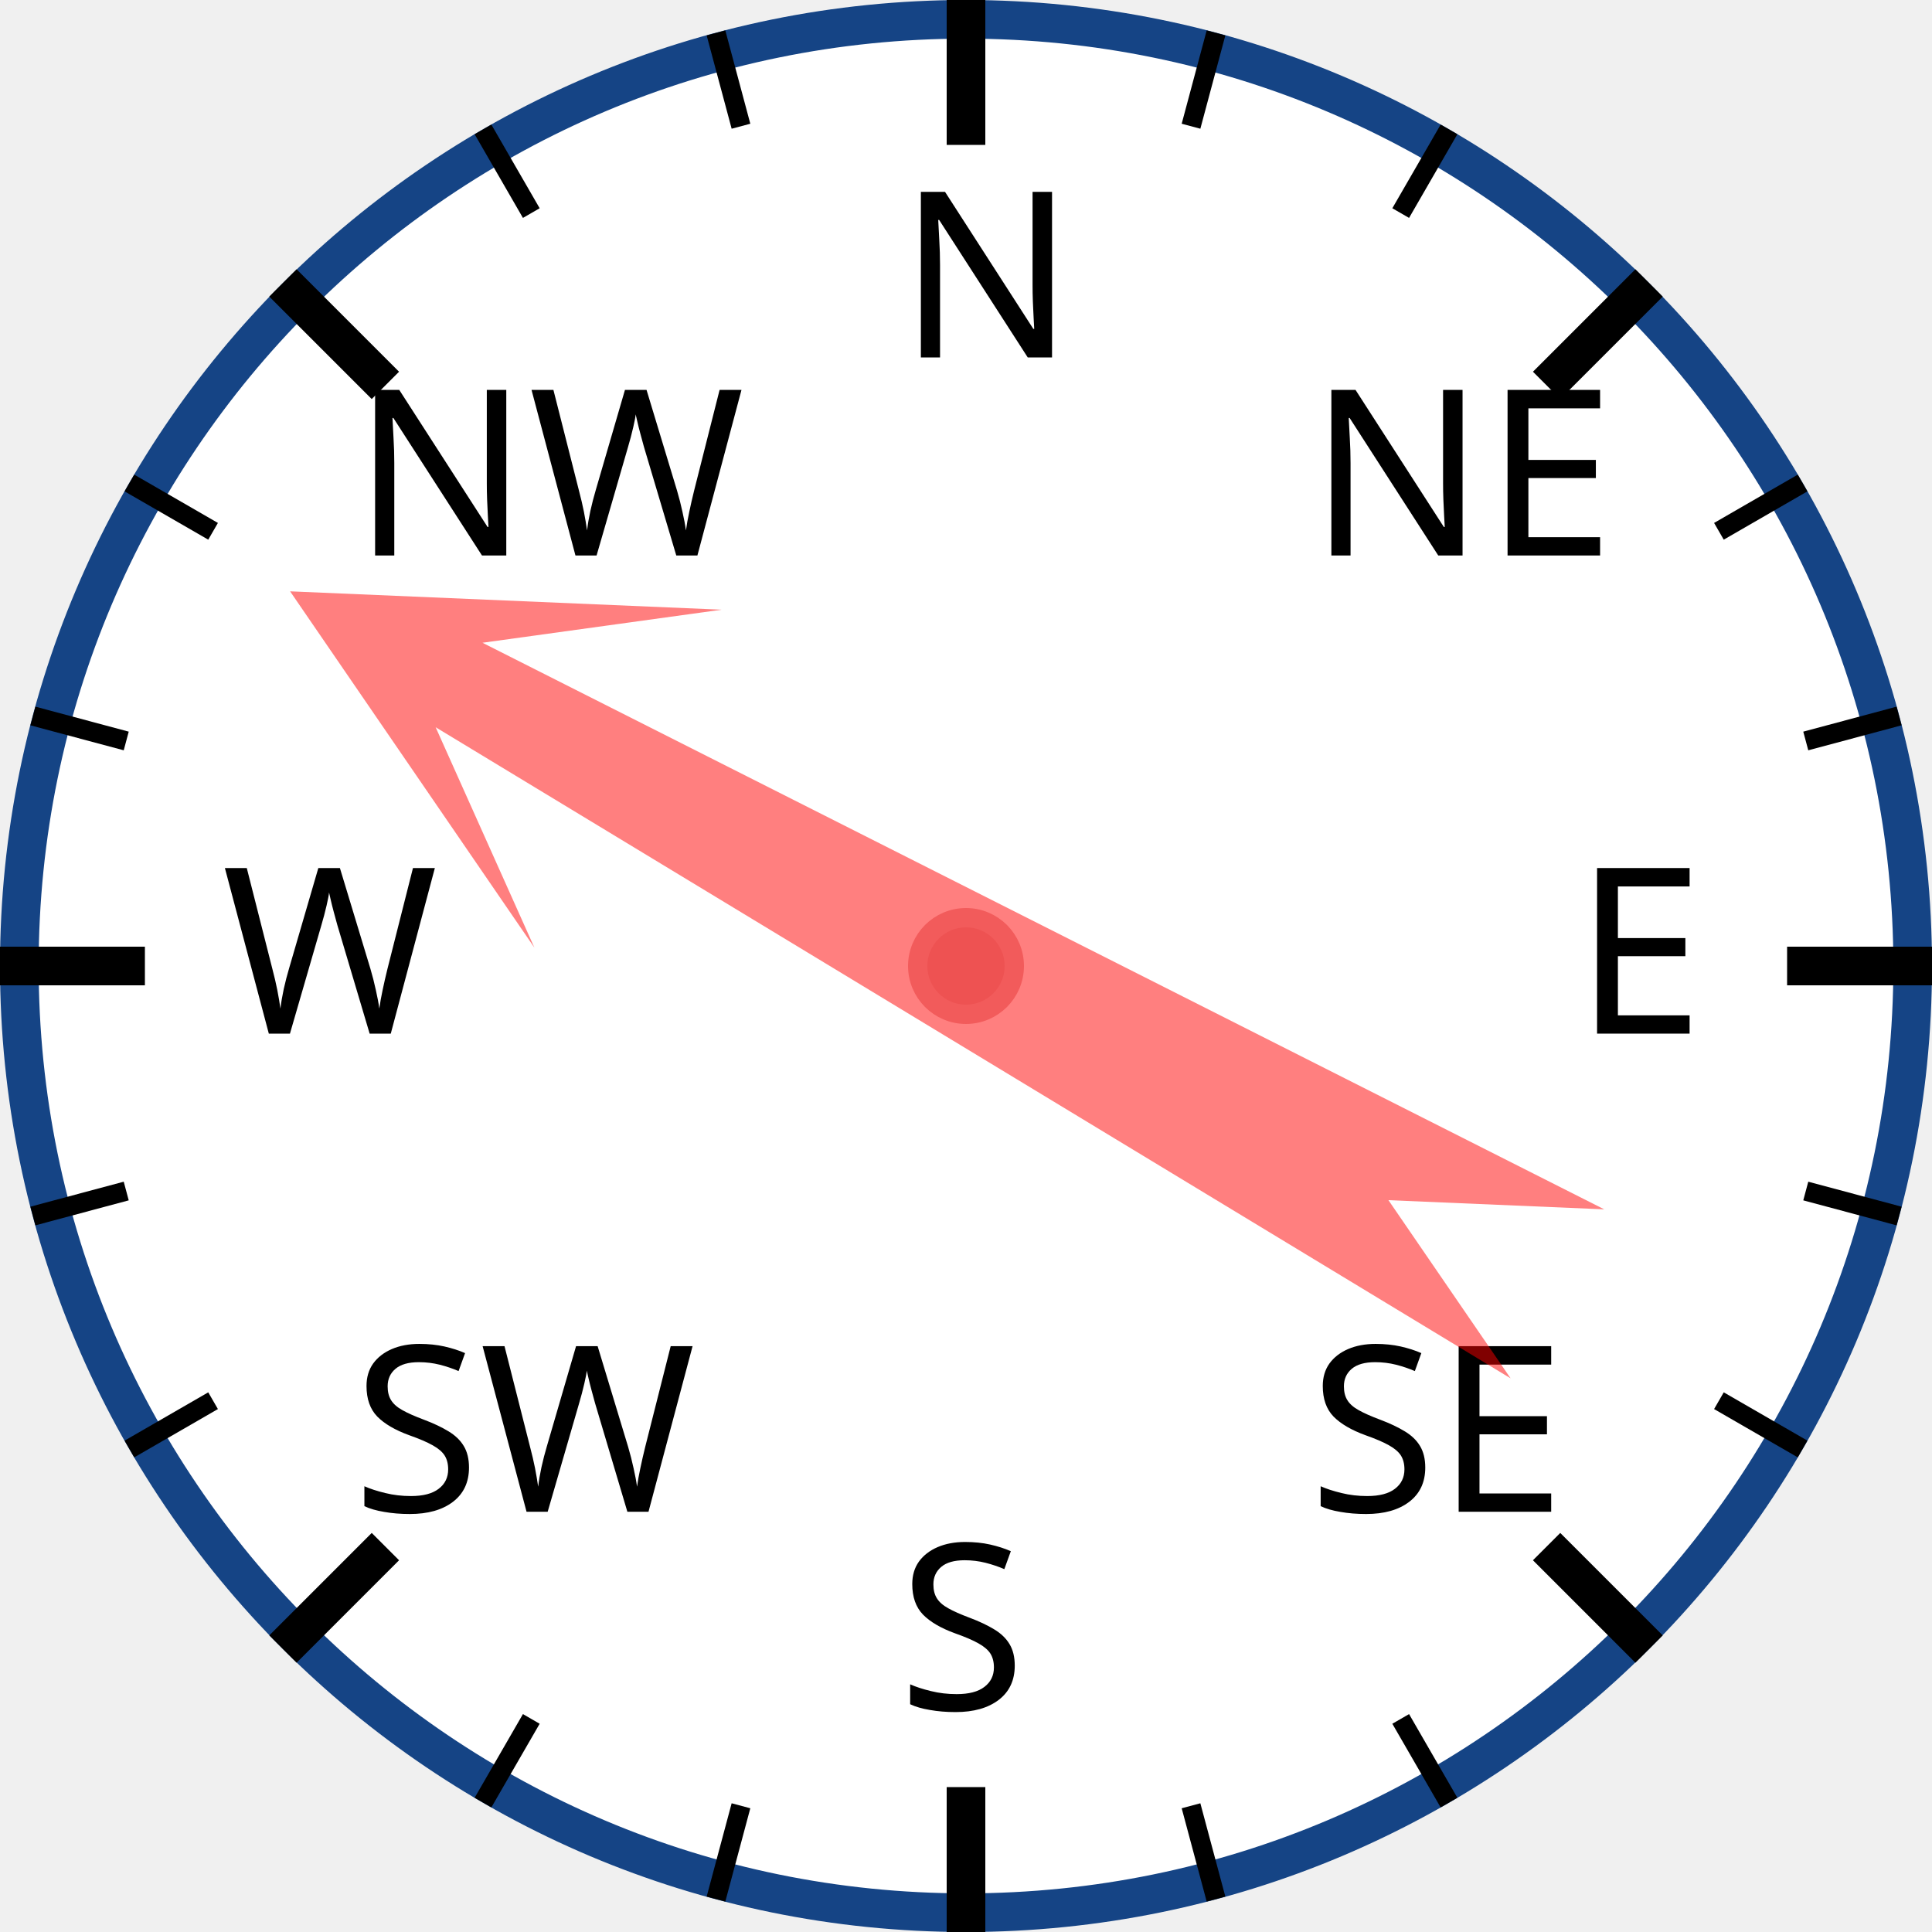
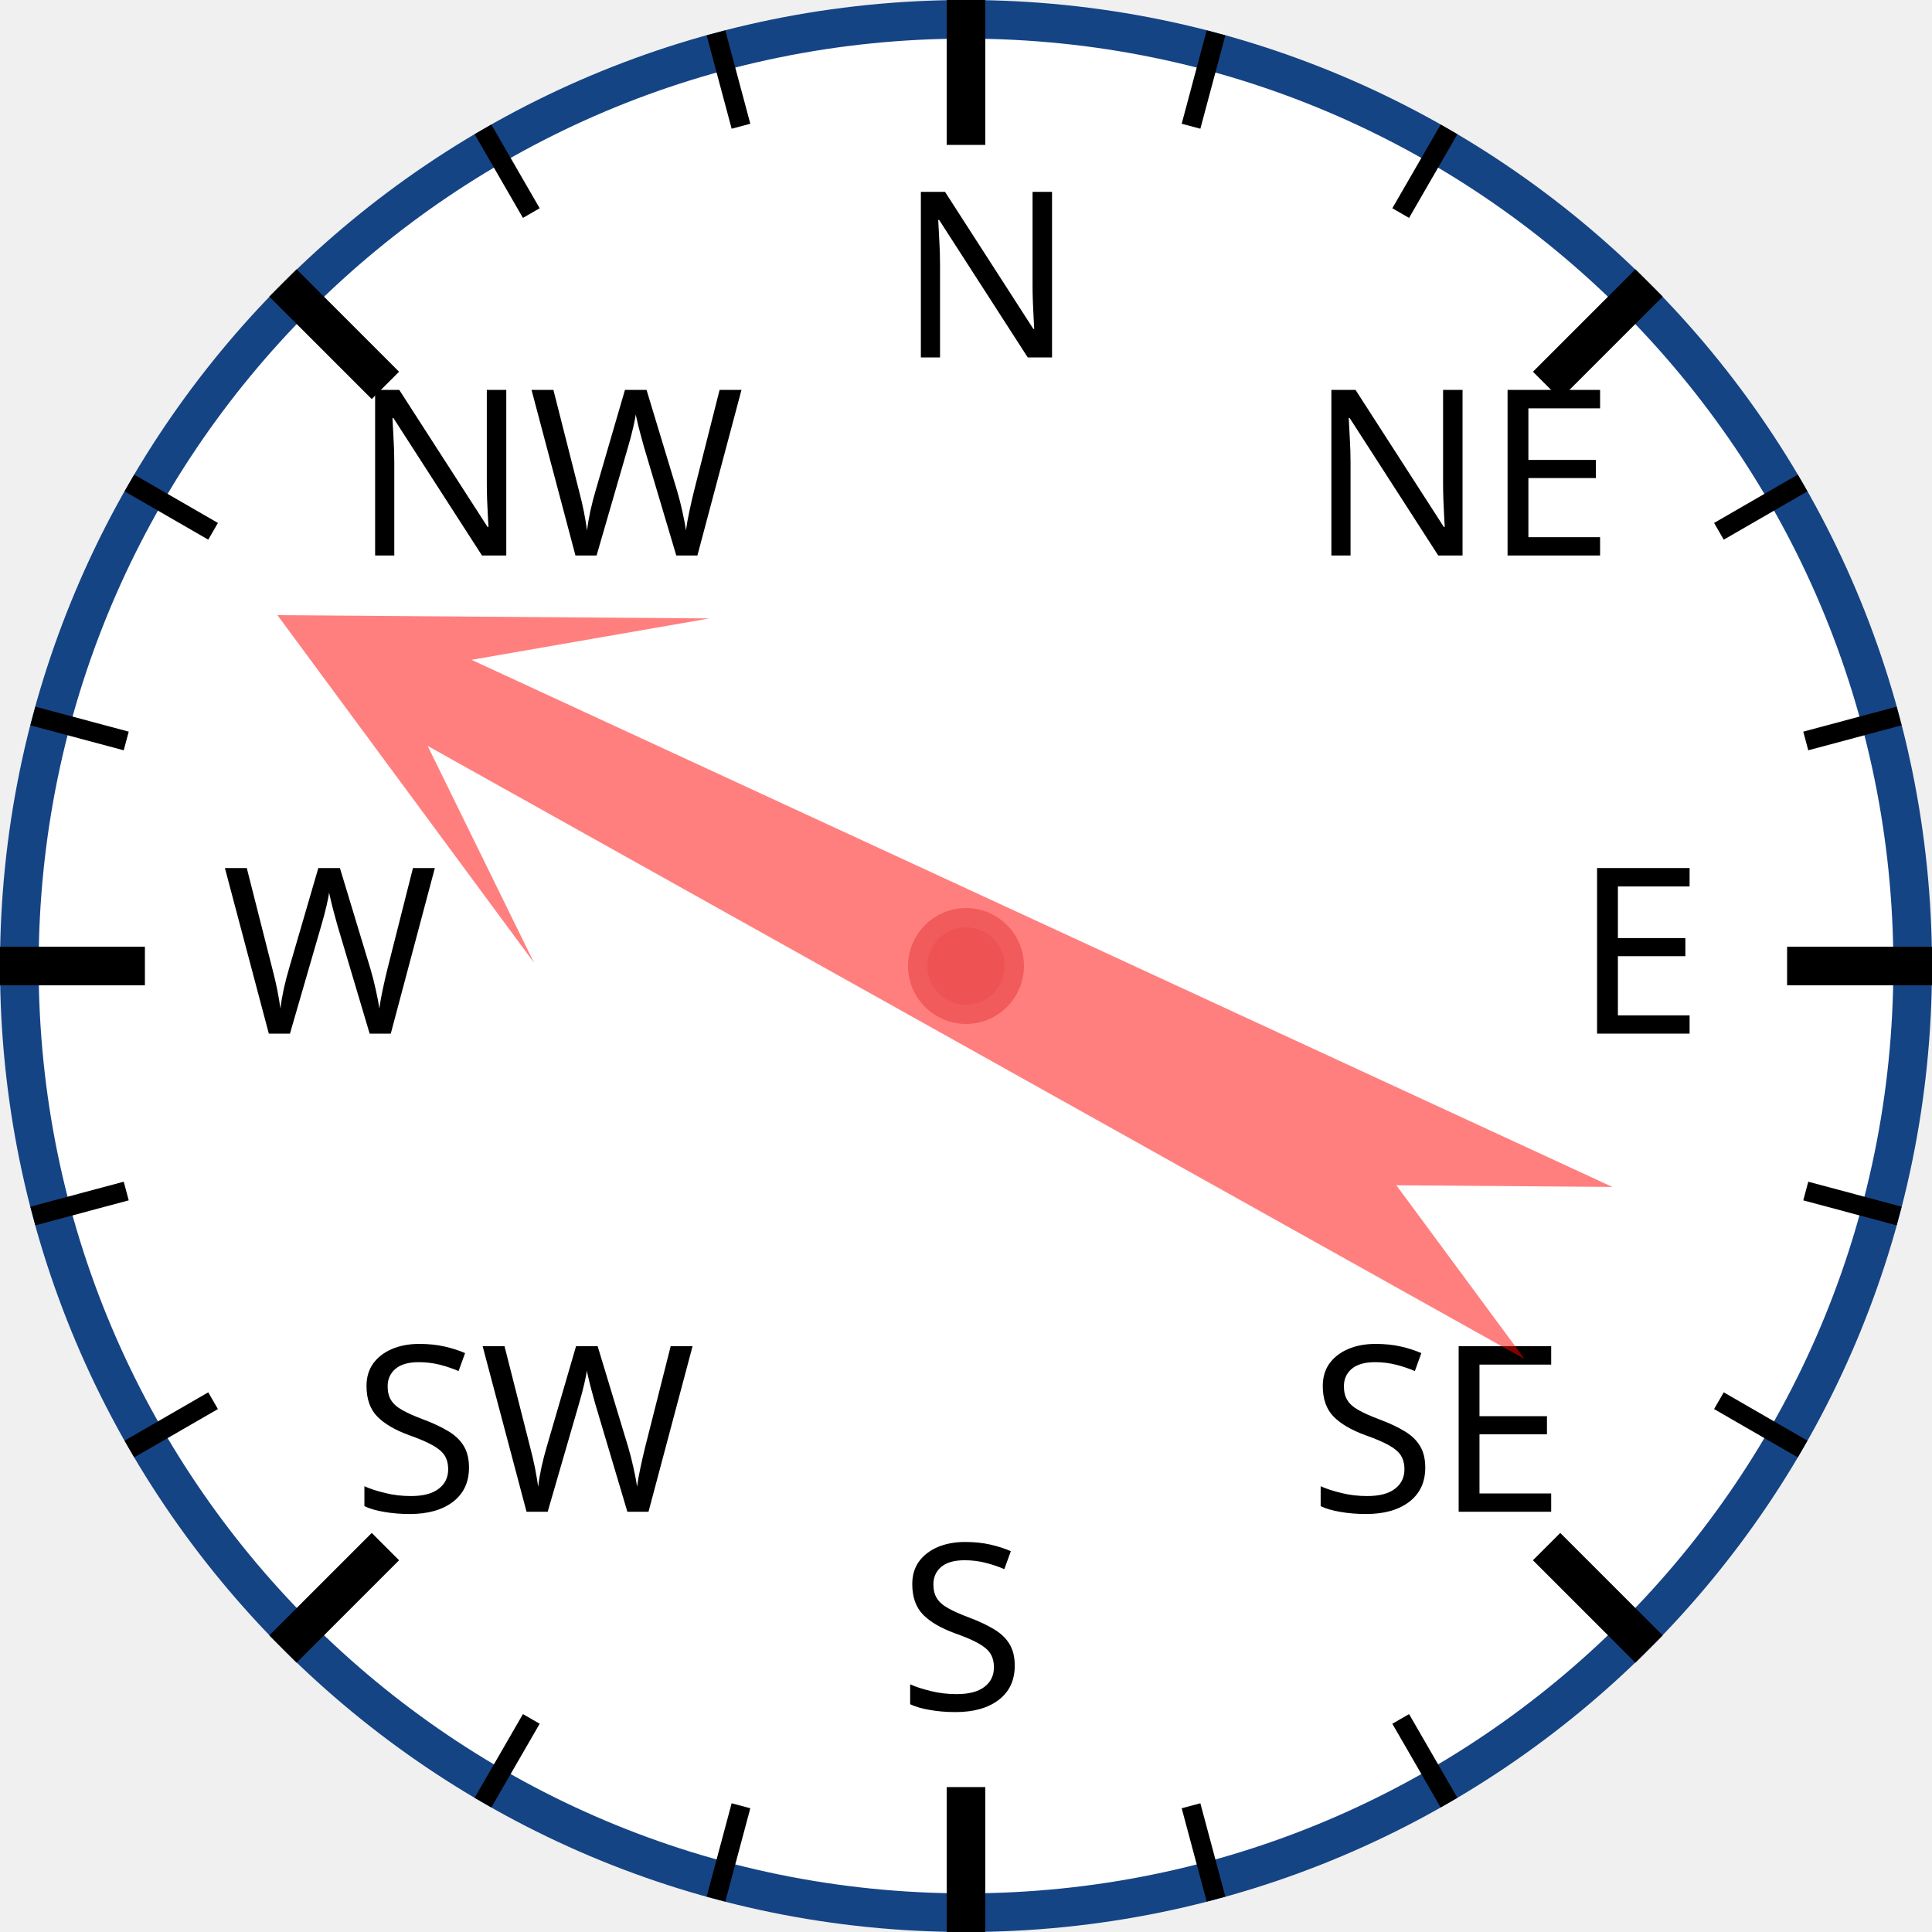
<svg xmlns="http://www.w3.org/2000/svg" width="120px" height="120px" viewBox="0 0 200 200">
  <circle cx="100" cy="100" r="98" style="fill: white; stroke: #154485; stroke-width: 4;" />
  <text x="93.0" y="37.0" style="font-family: sans-serif; font-size: 18pt;">N</text>
  <line x1="100.0" y1="0.0" x2="100.0" y2="15.0" style="stroke: black; stroke-width: 4;" />
  <line x1="74.118" y1="3.407" x2="76.706" y2="13.067" style="stroke: black; stroke-width: 2;" />
  <line x1="50" y1="13.397" x2="55" y2="22.058" style="stroke: black; stroke-width: 2;" />
  <text x="36.503" y="57.503" style="font-family: sans-serif; font-size: 18pt;">NW</text>
  <line x1="29.289" y1="29.289" x2="39.896" y2="39.896" style="stroke: black; stroke-width: 4;" />
  <line x1="13.397" y1="50" x2="22.058" y2="55" style="stroke: black; stroke-width: 2;" />
  <line x1="3.407" y1="74.118" x2="13.067" y2="76.706" style="stroke: black; stroke-width: 2;" />
  <text x="23.0" y="107.0" style="font-family: sans-serif; font-size: 18pt;">W</text>
  <line x1="0.0" y1="100.0" x2="15.0" y2="100.0" style="stroke: black; stroke-width: 4;" />
  <line x1="3.407" y1="125.882" x2="13.067" y2="123.294" style="stroke: black; stroke-width: 2;" />
  <line x1="13.397" y1="150" x2="22.058" y2="145" style="stroke: black; stroke-width: 2;" />
  <text x="36.503" y="156.497" style="font-family: sans-serif; font-size: 18pt;">SW</text>
  <line x1="29.289" y1="170.711" x2="39.896" y2="160.104" style="stroke: black; stroke-width: 4;" />
  <line x1="50" y1="186.603" x2="55" y2="177.942" style="stroke: black; stroke-width: 2;" />
  <line x1="74.118" y1="196.593" x2="76.706" y2="186.933" style="stroke: black; stroke-width: 2;" />
  <text x="93" y="177.0" style="font-family: sans-serif; font-size: 18pt;">S</text>
  <line x1="100" y1="200.0" x2="100" y2="185.0" style="stroke: black; stroke-width: 4;" />
  <line x1="125.882" y1="196.593" x2="123.294" y2="186.933" style="stroke: black; stroke-width: 2;" />
  <line x1="150.0" y1="186.603" x2="145.0" y2="177.942" style="stroke: black; stroke-width: 2;" />
  <text x="135.497" y="156.497" style="font-family: sans-serif; font-size: 18pt;">SE</text>
  <line x1="170.711" y1="170.711" x2="160.104" y2="160.104" style="stroke: black; stroke-width: 4;" />
  <line x1="186.603" y1="150" x2="177.942" y2="145" style="stroke: black; stroke-width: 2;" />
  <line x1="196.593" y1="125.882" x2="186.933" y2="123.294" style="stroke: black; stroke-width: 2;" />
  <text x="163.0" y="107" style="font-family: sans-serif; font-size: 18pt;">E</text>
  <line x1="200.0" y1="100" x2="185.0" y2="100" style="stroke: black; stroke-width: 4;" />
  <line x1="196.593" y1="74.118" x2="186.933" y2="76.706" style="stroke: black; stroke-width: 2;" />
  <line x1="186.603" y1="50" x2="177.942" y2="55" style="stroke: black; stroke-width: 2;" />
  <text x="135.497" y="57.503" style="font-family: sans-serif; font-size: 18pt;">NE</text>
  <line x1="170.711" y1="29.289" x2="160.104" y2="39.896" style="stroke: black; stroke-width: 4;" />
  <line x1="150" y1="13.397" x2="145" y2="22.058" style="stroke: black; stroke-width: 2;" />
  <line x1="125.882" y1="3.407" x2="123.294" y2="13.067" style="stroke: black; stroke-width: 2;" />
-   <polygon points="100 20 120 60 105 40 110 170 100 150 90 170 95 40 80 60" style="fill: red; fill-opacity: 0.5;" transform="rotate(299,100,100)" />
+   <polygon points="100 20 120 60 105 40 110 170 100 150 90 170 95 40 80 60" style="fill: red; fill-opacity: 0.5;" transform="rotate(297,100,100)" />
  <circle cx="100" cy="100" r="5" style="fill: #EE5252; stroke: #F25B5B; stroke-width: 2;" />
</svg>
